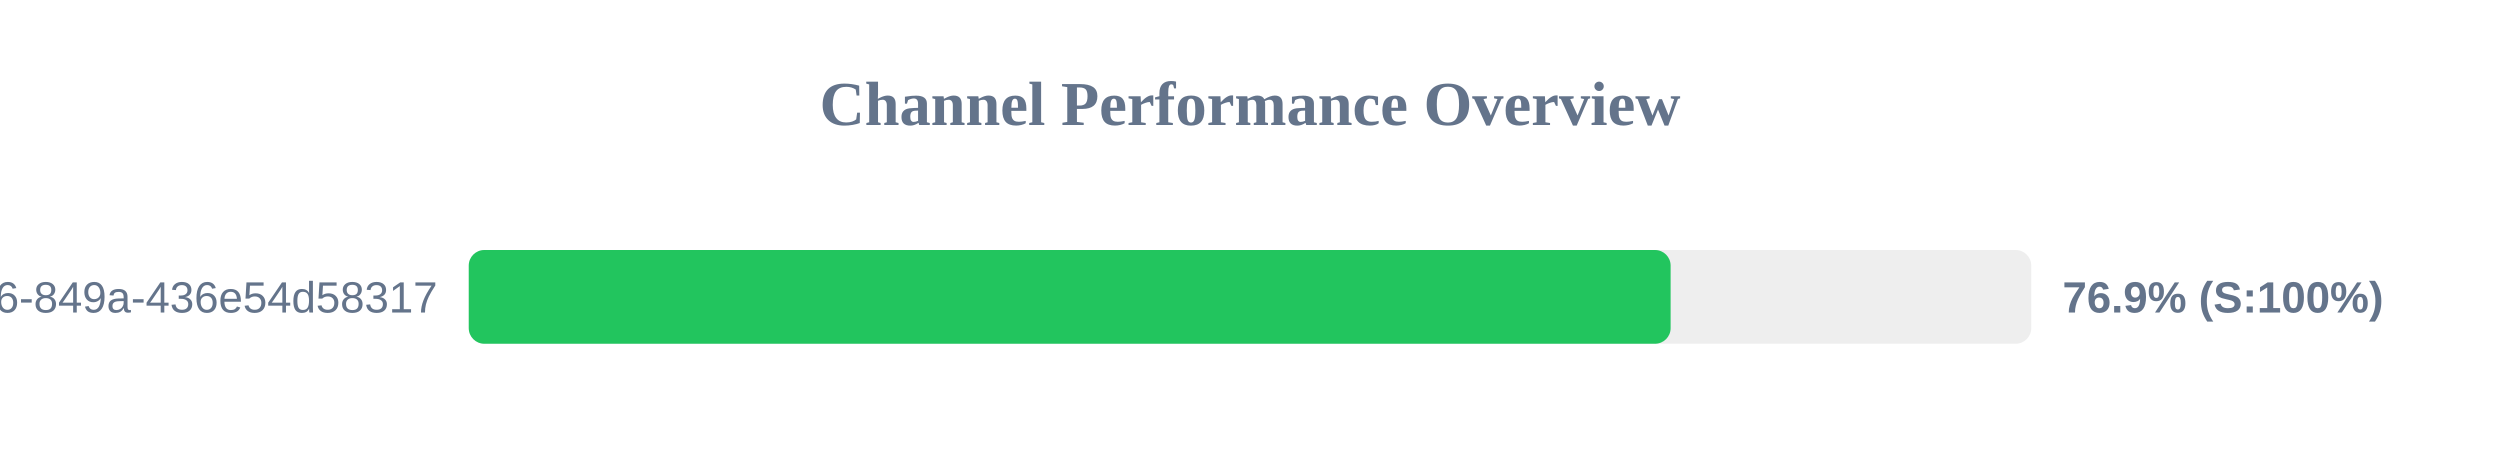
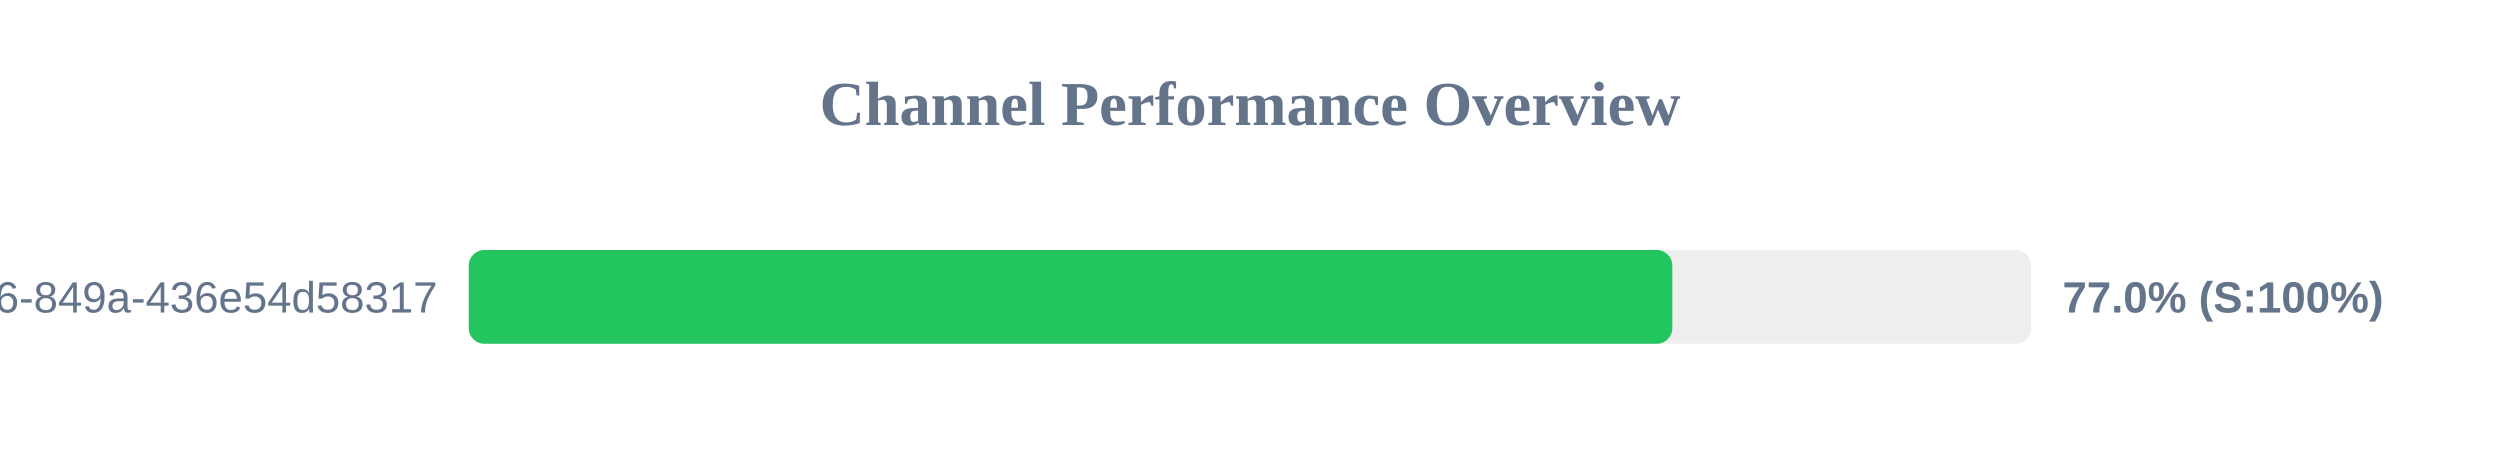
<svg xmlns="http://www.w3.org/2000/svg" width="800" height="150" version="1.1">
  <style>
        .row { font: 14px Arial; fill: #64748b; }
        .score { font: bold 14px Arial; fill: #64748b; }
    </style>
  <text x="400" y="40" text-anchor="middle" font-size="20px" font-weight="bold" fill="#64748b">Channel Performance Overview</text>
  <rect x="150" y="80" width="500" height="30" fill="#eee" rx="5" />
-   <rect x="150" y="80" width="384.6" height="30" fill="#22c55e" rx="5" />
+   <rect x="150" y="80" width="385.15" height="30" fill="#22c55e" rx="5" />
  <text x="140" y="100" text-anchor="end" class="row">?uuid=29fbd51f-03c8-4d76-849a-436e54d58317</text>
-   <text x="660" y="100" text-anchor="start" class="score">76.9% (S:100%)</text>
+   <text x="660" y="100" text-anchor="start" class="score">77.0% (S:100%)</text>
</svg>
